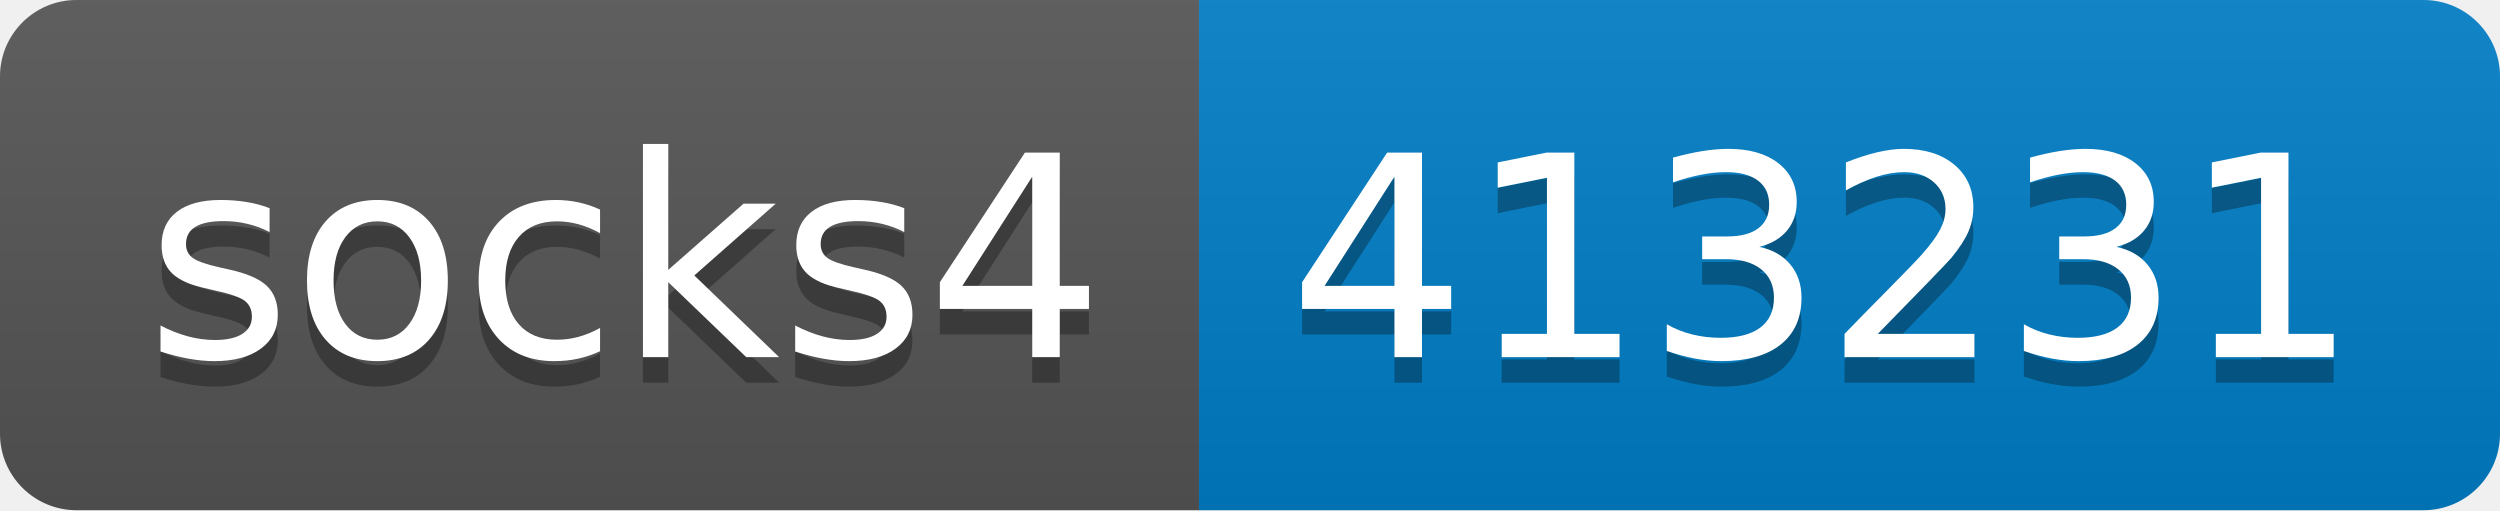
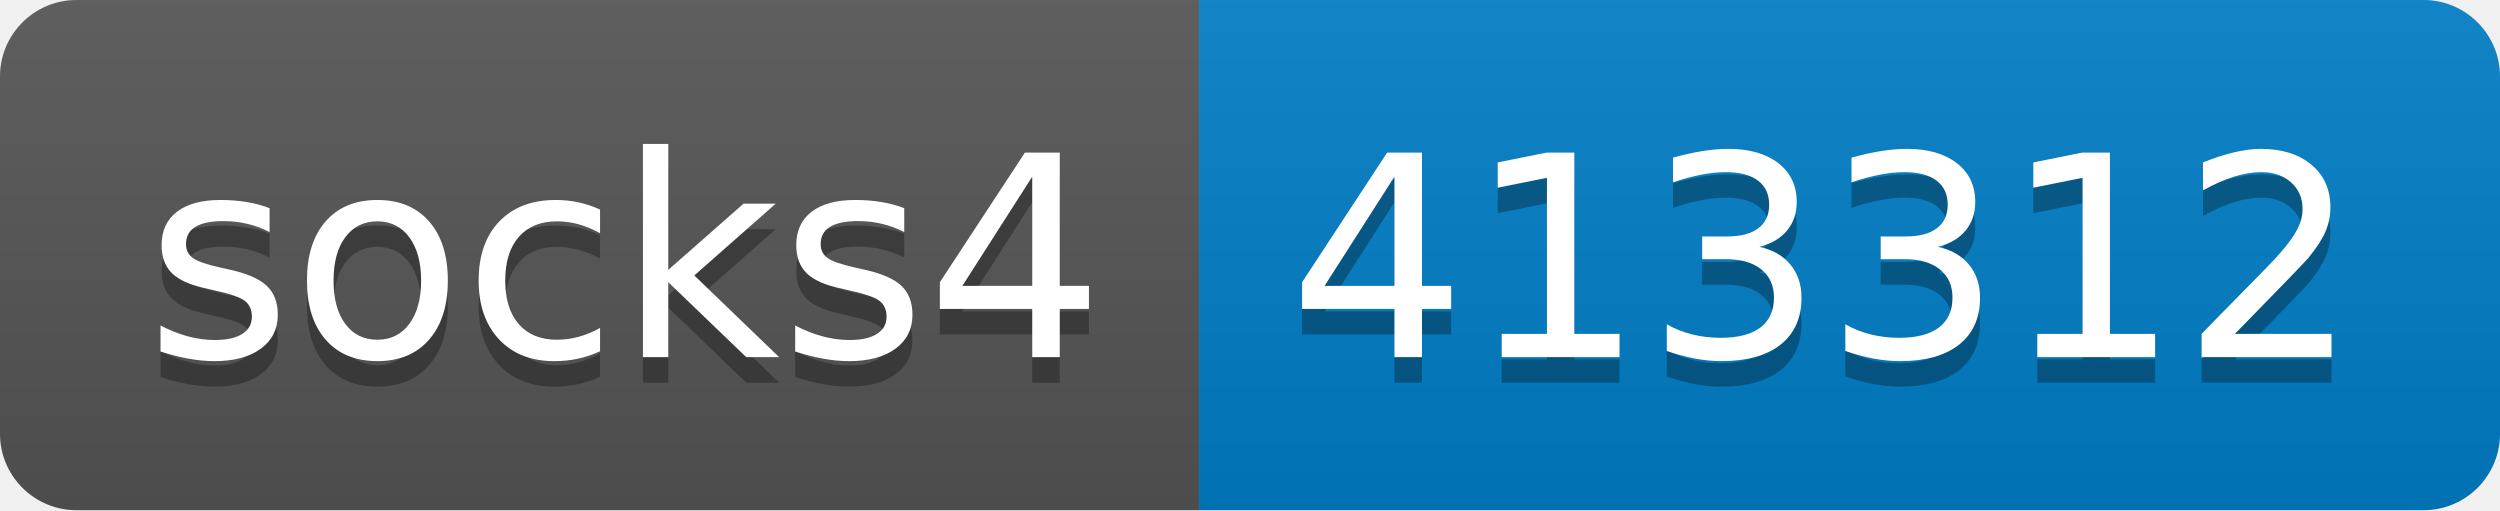
- <svg xmlns="http://www.w3.org/2000/svg" width="98" height="20" role="img" aria-label="socks4: 413231">
+ <svg xmlns="http://www.w3.org/2000/svg" width="98" height="20" role="img" aria-label="socks4: 413312">
  <linearGradient id="s" x2="0" y2="100%">
    <stop offset="0" stop-color="#bbb" stop-opacity=".1" />
    <stop offset="1" stop-opacity=".1" />
  </linearGradient>
  <clipPath id="r">
    <rect width="98" height="20" rx="3" fill="#fff" />
  </clipPath>
  <g clip-path="url(#r)">
    <rect width="47" height="20" fill="#555" />
    <rect x="47" width="51" height="20" fill="#007ec6" />
    <rect width="98" height="20" fill="url(#s)" />
  </g>
  <g fill="#fff" text-anchor="middle" font-family="Verdana,Geneva,DejaVu Sans,sans-serif" text-rendering="geometricPrecision" font-size="110">
    <text aria-hidden="true" x="245" y="150" fill="#010101" fill-opacity=".3" transform="scale(.1)" textLength="370">socks4</text>
    <text x="245" y="140" transform="scale(.1)" fill="#fff" textLength="370">socks4</text>
-     <text aria-hidden="true" x="715" y="150" fill="#010101" fill-opacity=".3" transform="scale(.1)" textLength="410">413231</text>
-     <text x="715" y="140" transform="scale(.1)" fill="#fff" textLength="410">413231</text>
+     <text aria-hidden="true" x="715" y="150" fill="#010101" fill-opacity=".3" transform="scale(.1)" textLength="410">413312</text>
+     <text x="715" y="140" transform="scale(.1)" fill="#fff" textLength="410">413312</text>
  </g>
</svg>
